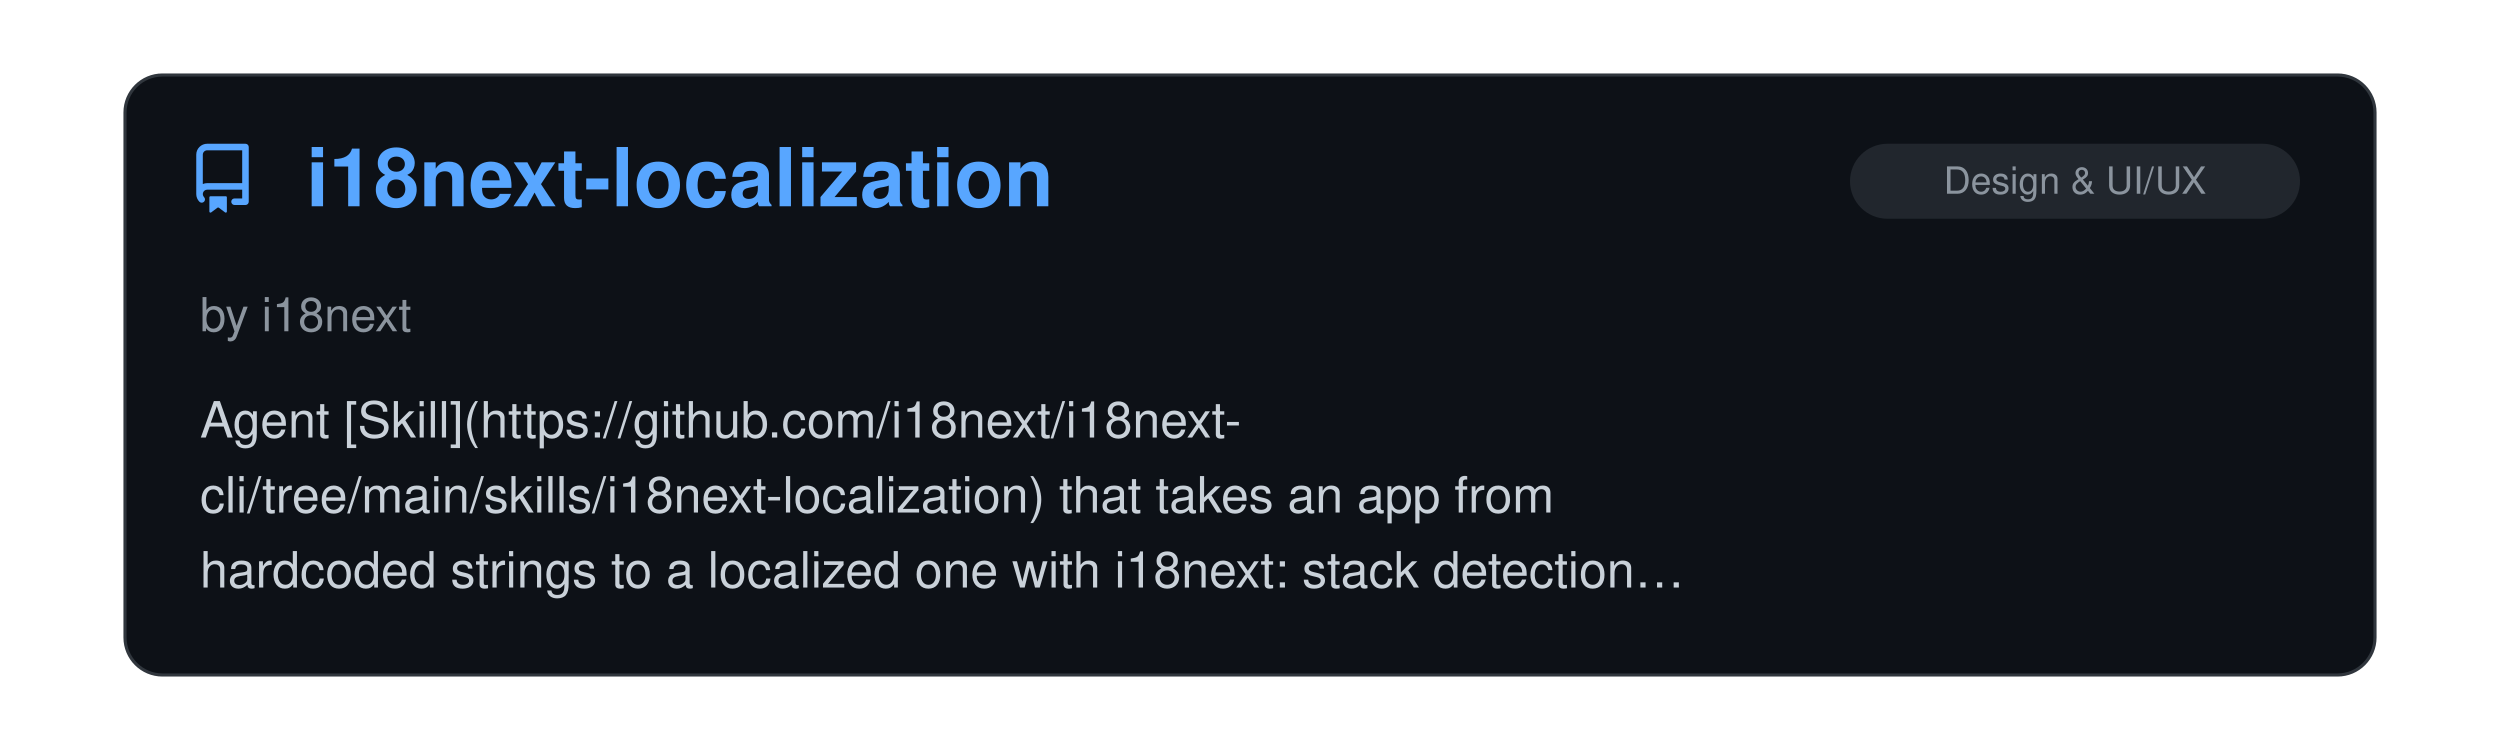
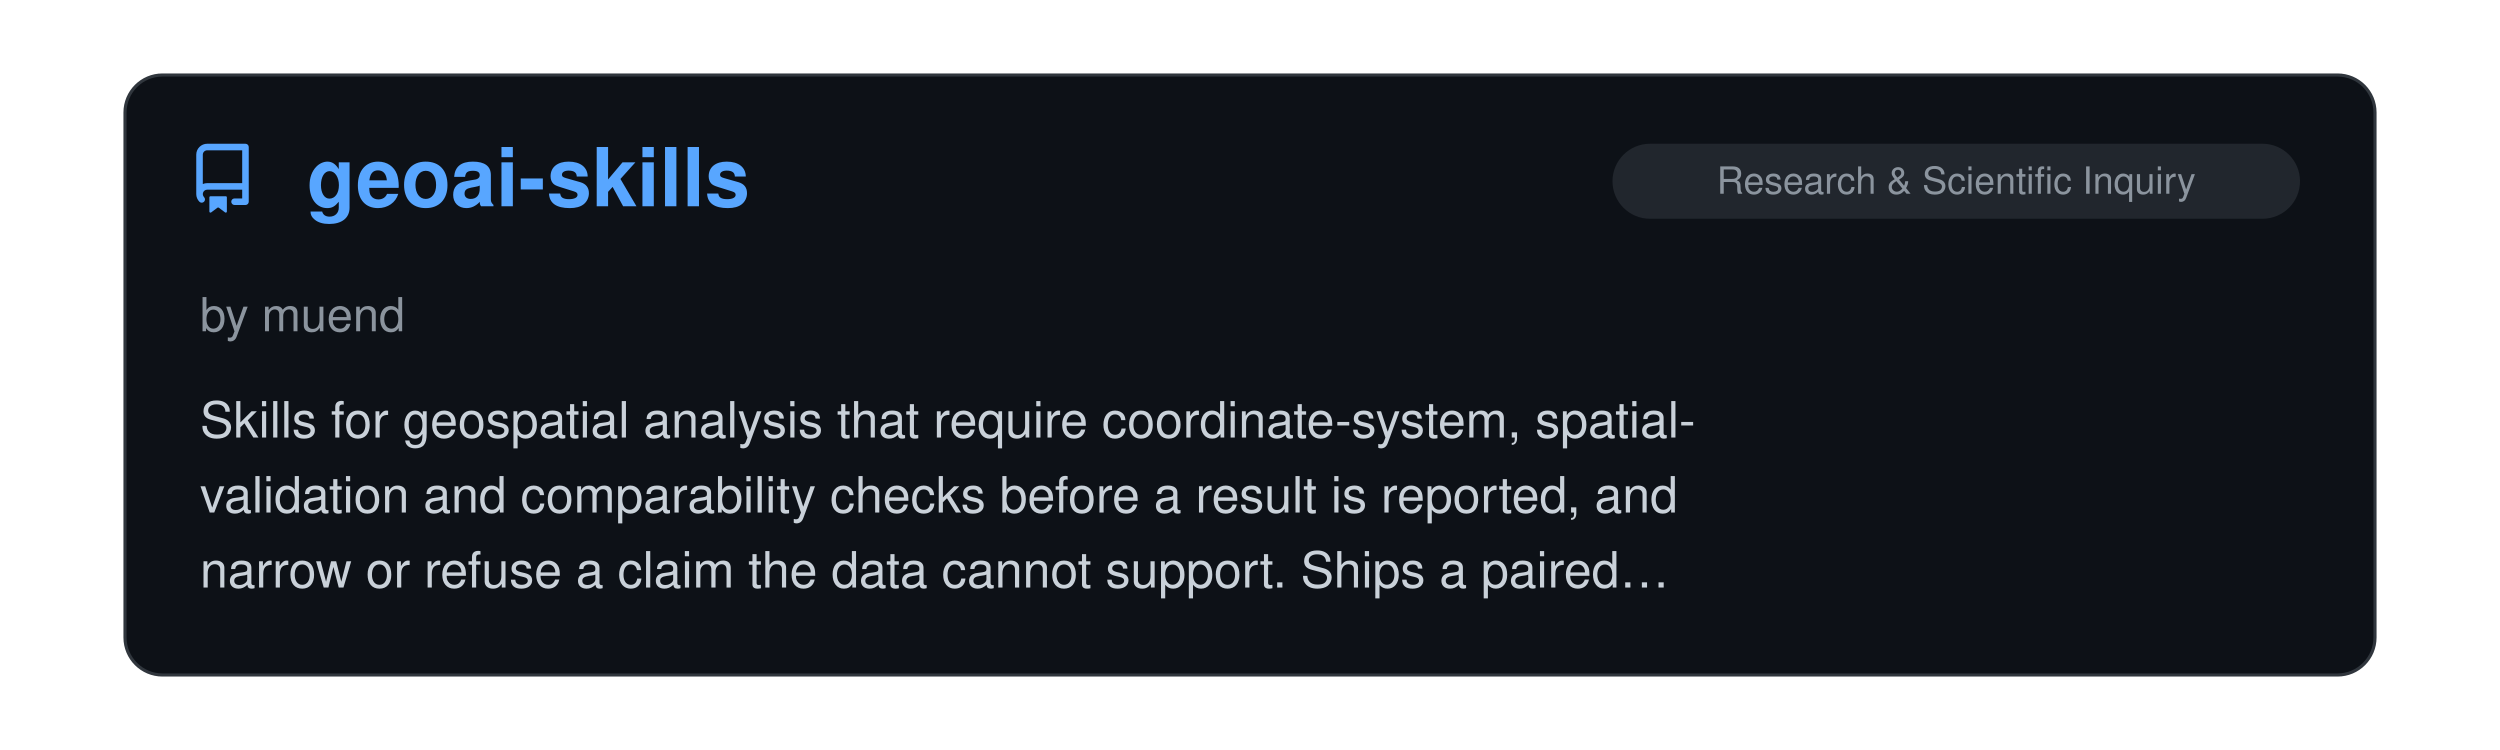
<svg xmlns="http://www.w3.org/2000/svg" viewBox="0 0 800 240" width="100%">
  <clipPath id="raClip">
    <rect x="0" y="0" width="800" height="240" />
  </clipPath>
  <g clip-path="url(#raClip)">
    <g id="raSlider">
      <animateTransform attributeName="transform" type="translate" calcMode="spline" values="0,0; 0,0; -800,0; -800,0; -1600,0; -1600,0; -2400,0; -2400,0; -3200,0; -3200,0; -4000,0; -4000,0; -4800,0" keyTimes="0; 0.15; 0.167; 0.317; 0.333; 0.483; 0.5; 0.65; 0.667; 0.817; 0.833; 0.983; 1" keySplines="0 0 1 1; 0.45 0 0.55 1; 0 0 1 1; 0.45 0 0.55 1; 0 0 1 1; 0.45 0 0.55 1; 0 0 1 1; 0.45 0 0.55 1; 0 0 1 1; 0.45 0 0.55 1; 0 0 1 1; 0.45 0 0.55 1" dur="39s" repeatCount="indefinite" />
      <g transform="translate(0, 0)">
        <rect x="40" y="24" width="720" height="192" rx="12" fill="#0d1117" stroke="#30363d" stroke-width="1" />
        <g transform="translate(60, 46) scale(1.4)" fill="#58a6ff">
          <path d="M2 2.5A2.5 2.5 0 0 1 4.5 0h8.75a.75.75 0 0 1 .75.75v12.5a.75.75 0 0 1-.75.75h-2.5a.75.75 0 0 1 0-1.5h1.75v-2h-8a1 1 0 0 0-.714 1.7.75.75 0 1 1-1.072 1.05A2.495 2.495 0 0 1 2 11.5Zm10.5-1h-8a1 1 0 0 0-1 1v6.708A2.486 2.486 0 0 1 4.5 9h8ZM5 12.25a.25.25 0 0 1 .25-.25h3.5a.25.25 0 0 1 .25.25v3.25a.25.25 0 0 1-.4.2l-1.45-1.087a.249.249 0 0 0-.3 0L5.4 15.7a.25.25 0 0 1-.4-.2Z" />
        </g>
+         <text x="98" y="66" font-family="-apple-system, BlinkMacSystemFont, 'Segoe UI', Helvetica, Arial, sans-serif" font-size="26" font-weight="700" fill="#58a6ff">geoai-skills</text>
+         <rect x="516" y="46" width="220" height="24" rx="12" fill="#21262d" />
+         <text x="626.0" y="62" text-anchor="middle" font-family="-apple-system, BlinkMacSystemFont, 'Segoe UI', Helvetica, Arial, sans-serif" font-size="12" fill="#8b949e">Research &amp; Scientific Inquiry</text>
+         <text x="64" y="106" font-family="-apple-system, BlinkMacSystemFont, 'Segoe UI', Helvetica, Arial, sans-serif" font-size="15" fill="#8b949e">by muend</text>
+         <text x="64" y="140" font-family="-apple-system, BlinkMacSystemFont, 'Segoe UI', Helvetica, Arial, sans-serif" font-size="16" fill="#c9d1d9">Skills for geospatial analysis that require coordinate-system, spatial-</text>
+         <text x="64" y="164" font-family="-apple-system, BlinkMacSystemFont, 'Segoe UI', Helvetica, Arial, sans-serif" font-size="16" fill="#c9d1d9">validation and comparability checks before a result is reported, and</text>
+         <text x="64" y="188" font-family="-apple-system, BlinkMacSystemFont, 'Segoe UI', Helvetica, Arial, sans-serif" font-size="16" fill="#c9d1d9">narrow or refuse a claim the data cannot support. Ships a paired…</text>
+       </g>
+       <g transform="translate(800, 0)">
+         <rect x="40" y="24" width="720" height="192" rx="12" fill="#0d1117" stroke="#30363d" stroke-width="1" />
+         <g transform="translate(60, 46) scale(1.4)" fill="#58a6ff">
+           <path d="M2 2.5A2.5 2.5 0 0 1 4.5 0h8.75a.75.75 0 0 1 .75.75v12.5a.75.75 0 0 1-.75.75h-2.5a.75.75 0 0 1 0-1.5h1.75v-2h-8a1 1 0 0 0-.714 1.7.75.75 0 1 1-1.072 1.05A2.495 2.495 0 0 1 2 11.5Zm10.5-1h-8a1 1 0 0 0-1 1v6.708A2.486 2.486 0 0 1 4.5 9h8ZM5 12.25a.25.25 0 0 1 .25-.25h3.5a.25.25 0 0 1 .25.25v3.25a.25.25 0 0 1-.4.2l-1.45-1.087a.249.249 0 0 0-.3 0L5.4 15.7a.25.25 0 0 1-.4-.2Z" />
+         </g>
        <text x="98" y="66" font-family="-apple-system, BlinkMacSystemFont, 'Segoe UI', Helvetica, Arial, sans-serif" font-size="26" font-weight="700" fill="#58a6ff">i18next-localization</text>
        <rect x="592" y="46" width="144" height="24" rx="12" fill="#21262d" />
        <text x="664.0" y="62" text-anchor="middle" font-family="-apple-system, BlinkMacSystemFont, 'Segoe UI', Helvetica, Arial, sans-serif" font-size="12" fill="#8b949e">Design &amp; UI/UX</text>
        <text x="64" y="106" font-family="-apple-system, BlinkMacSystemFont, 'Segoe UI', Helvetica, Arial, sans-serif" font-size="15" fill="#8b949e">by i18next</text>
        <text x="64" y="140" font-family="-apple-system, BlinkMacSystemFont, 'Segoe UI', Helvetica, Arial, sans-serif" font-size="16" fill="#c9d1d9">Agent [Skill](https://github.com/i18next/i18next-</text>
        <text x="64" y="164" font-family="-apple-system, BlinkMacSystemFont, 'Segoe UI', Helvetica, Arial, sans-serif" font-size="16" fill="#c9d1d9">cli/tree/main/skills/i18next-localization) that takes an app from</text>
        <text x="64" y="188" font-family="-apple-system, BlinkMacSystemFont, 'Segoe UI', Helvetica, Arial, sans-serif" font-size="16" fill="#c9d1d9">hardcoded strings to a localized one with i18next: stack detection…</text>
      </g>
-       <g transform="translate(800, 0)">
+       <g transform="translate(1600, 0)">
        <rect x="40" y="24" width="720" height="192" rx="12" fill="#0d1117" stroke="#30363d" stroke-width="1" />
        <g transform="translate(60, 46) scale(1.4)" fill="#58a6ff">
          <path d="M2 2.5A2.5 2.5 0 0 1 4.5 0h8.75a.75.75 0 0 1 .75.75v12.5a.75.75 0 0 1-.75.75h-2.5a.75.75 0 0 1 0-1.5h1.75v-2h-8a1 1 0 0 0-.714 1.7.75.75 0 1 1-1.072 1.05A2.495 2.495 0 0 1 2 11.5Zm10.5-1h-8a1 1 0 0 0-1 1v6.708A2.486 2.486 0 0 1 4.5 9h8ZM5 12.25a.25.25 0 0 1 .25-.25h3.5a.25.25 0 0 1 .25.25v3.25a.25.25 0 0 1-.4.2l-1.45-1.087a.249.249 0 0 0-.3 0L5.4 15.7a.25.25 0 0 1-.4-.2Z" />
        </g>
        <text x="98" y="66" font-family="-apple-system, BlinkMacSystemFont, 'Segoe UI', Helvetica, Arial, sans-serif" font-size="26" font-weight="700" fill="#58a6ff">Mycelium</text>
        <rect x="585" y="46" width="151" height="24" rx="12" fill="#21262d" />
        <text x="660.5" y="62" text-anchor="middle" font-family="-apple-system, BlinkMacSystemFont, 'Segoe UI', Helvetica, Arial, sans-serif" font-size="12" fill="#8b949e">Agent Orchestration</text>
        <text x="64" y="106" font-family="-apple-system, BlinkMacSystemFont, 'Segoe UI', Helvetica, Arial, sans-serif" font-size="15" fill="#8b949e">by Håvard Bartnes</text>
        <text x="64" y="140" font-family="-apple-system, BlinkMacSystemFont, 'Segoe UI', Helvetica, Arial, sans-serif" font-size="16" fill="#c9d1d9">A plugin that holds the agent back from writing code until the builder has</text>
        <text x="64" y="164" font-family="-apple-system, BlinkMacSystemFont, 'Segoe UI', Helvetica, Arial, sans-serif" font-size="16" fill="#c9d1d9">answered four questions in the repo: what the problem is, who has it, what</text>
        <text x="64" y="188" font-family="-apple-system, BlinkMacSystemFont, 'Segoe UI', Helvetica, Arial, sans-serif" font-size="16" fill="#c9d1d9">is assumed, and what would show it to be wrong. The answers live in the…</text>
      </g>
-       <g transform="translate(1600, 0)">
+       <g transform="translate(2400, 0)">
        <rect x="40" y="24" width="720" height="192" rx="12" fill="#0d1117" stroke="#30363d" stroke-width="1" />
        <g transform="translate(60, 46) scale(1.4)" fill="#58a6ff">
          <path d="M2 2.5A2.5 2.5 0 0 1 4.5 0h8.75a.75.75 0 0 1 .75.75v12.5a.75.75 0 0 1-.75.75h-2.5a.75.75 0 0 1 0-1.5h1.75v-2h-8a1 1 0 0 0-.714 1.7.75.75 0 1 1-1.072 1.05A2.495 2.495 0 0 1 2 11.5Zm10.5-1h-8a1 1 0 0 0-1 1v6.708A2.486 2.486 0 0 1 4.5 9h8ZM5 12.25a.25.25 0 0 1 .25-.25h3.5a.25.25 0 0 1 .25.25v3.25a.25.25 0 0 1-.4.2l-1.45-1.087a.249.249 0 0 0-.3 0L5.4 15.7a.25.25 0 0 1-.4-.2Z" />
        </g>
        <text x="98" y="66" font-family="-apple-system, BlinkMacSystemFont, 'Segoe UI', Helvetica, Arial, sans-serif" font-size="26" font-weight="700" fill="#58a6ff">funes</text>
        <rect x="516" y="46" width="220" height="24" rx="12" fill="#21262d" />
        <text x="626.0" y="62" text-anchor="middle" font-family="-apple-system, BlinkMacSystemFont, 'Segoe UI', Helvetica, Arial, sans-serif" font-size="12" fill="#8b949e">Memory &amp; Context Persistence</text>
        <text x="64" y="106" font-family="-apple-system, BlinkMacSystemFont, 'Segoe UI', Helvetica, Arial, sans-serif" font-size="15" fill="#8b949e">by David Corvoysier</text>
        <text x="64" y="140" font-family="-apple-system, BlinkMacSystemFont, 'Segoe UI', Helvetica, Arial, sans-serif" font-size="16" fill="#c9d1d9">Durable cross-agent memory for Claude Code, Codex, pi, and Hermes. Your</text>
        <text x="64" y="164" font-family="-apple-system, BlinkMacSystemFont, 'Segoe UI', Helvetica, Arial, sans-serif" font-size="16" fill="#c9d1d9">memory is a Hugging Face dataset you own: recall it from any machine or</text>
        <text x="64" y="188" font-family="-apple-system, BlinkMacSystemFont, 'Segoe UI', Helvetica, Arial, sans-serif" font-size="16" fill="#c9d1d9">share it with your team. Single binary, local index, pinned local…</text>
      </g>
-       <g transform="translate(2400, 0)">
+       <g transform="translate(3200, 0)">
        <rect x="40" y="24" width="720" height="192" rx="12" fill="#0d1117" stroke="#30363d" stroke-width="1" />
        <g transform="translate(60, 46) scale(1.4)" fill="#58a6ff">
          <path d="M2 2.5A2.5 2.5 0 0 1 4.5 0h8.75a.75.75 0 0 1 .75.75v12.5a.75.75 0 0 1-.75.75h-2.5a.75.75 0 0 1 0-1.5h1.75v-2h-8a1 1 0 0 0-.714 1.7.75.75 0 1 1-1.072 1.05A2.495 2.495 0 0 1 2 11.5Zm10.5-1h-8a1 1 0 0 0-1 1v6.708A2.486 2.486 0 0 1 4.5 9h8ZM5 12.25a.25.25 0 0 1 .25-.25h3.5a.25.25 0 0 1 .25.25v3.25a.25.25 0 0 1-.4.2l-1.45-1.087a.249.249 0 0 0-.3 0L5.4 15.7a.25.25 0 0 1-.4-.2Z" />
        </g>
        <text x="98" y="66" font-family="-apple-system, BlinkMacSystemFont, 'Segoe UI', Helvetica, Arial, sans-serif" font-size="26" font-weight="700" fill="#58a6ff">pstack-claude</text>
        <rect x="585" y="46" width="151" height="24" rx="12" fill="#21262d" />
        <text x="660.5" y="62" text-anchor="middle" font-family="-apple-system, BlinkMacSystemFont, 'Segoe UI', Helvetica, Arial, sans-serif" font-size="12" fill="#8b949e">Agent Orchestration</text>
        <text x="64" y="106" font-family="-apple-system, BlinkMacSystemFont, 'Segoe UI', Helvetica, Arial, sans-serif" font-size="15" fill="#8b949e">by Michael Denyer</text>
        <text x="64" y="140" font-family="-apple-system, BlinkMacSystemFont, 'Segoe UI', Helvetica, Arial, sans-serif" font-size="16" fill="#c9d1d9">Claude Code version of Lauren Tan's Poteto's pstack. Rigorous agent</text>
        <text x="64" y="164" font-family="-apple-system, BlinkMacSystemFont, 'Segoe UI', Helvetica, Arial, sans-serif" font-size="16" fill="#c9d1d9">workflows with Cursor primitives translated to other agents. Supports</text>
        <text x="64" y="188" font-family="-apple-system, BlinkMacSystemFont, 'Segoe UI', Helvetica, Arial, sans-serif" font-size="16" fill="#c9d1d9">multiple providers.</text>
      </g>
-       <g transform="translate(3200, 0)">
+       <g transform="translate(4000, 0)">
        <rect x="40" y="24" width="720" height="192" rx="12" fill="#0d1117" stroke="#30363d" stroke-width="1" />
        <g transform="translate(60, 46) scale(1.4)" fill="#58a6ff">
          <path d="M2 2.5A2.5 2.5 0 0 1 4.5 0h8.75a.75.75 0 0 1 .75.75v12.5a.75.75 0 0 1-.75.75h-2.5a.75.75 0 0 1 0-1.5h1.75v-2h-8a1 1 0 0 0-.714 1.7.75.75 0 1 1-1.072 1.05A2.495 2.495 0 0 1 2 11.5Zm10.5-1h-8a1 1 0 0 0-1 1v6.708A2.486 2.486 0 0 1 4.5 9h8ZM5 12.25a.25.25 0 0 1 .25-.25h3.5a.25.25 0 0 1 .25.25v3.25a.25.25 0 0 1-.4.2l-1.45-1.087a.249.249 0 0 0-.3 0L5.4 15.7a.25.25 0 0 1-.4-.2Z" />
        </g>
        <text x="98" y="66" font-family="-apple-system, BlinkMacSystemFont, 'Segoe UI', Helvetica, Arial, sans-serif" font-size="26" font-weight="700" fill="#58a6ff">LinkedIn Skills</text>
        <rect x="676" y="46" width="60" height="24" rx="12" fill="#21262d" />
        <text x="706.0" y="62" text-anchor="middle" font-family="-apple-system, BlinkMacSystemFont, 'Segoe UI', Helvetica, Arial, sans-serif" font-size="12" fill="#8b949e">Skills</text>
        <text x="64" y="106" font-family="-apple-system, BlinkMacSystemFont, 'Segoe UI', Helvetica, Arial, sans-serif" font-size="15" fill="#8b949e">by Serge Bulaev</text>
        <text x="64" y="140" font-family="-apple-system, BlinkMacSystemFont, 'Segoe UI', Helvetica, Arial, sans-serif" font-size="16" fill="#c9d1d9">A set of skills for LinkedIn marketing: drafting posts, comments and</text>
        <text x="64" y="164" font-family="-apple-system, BlinkMacSystemFont, 'Segoe UI', Helvetica, Arial, sans-serif" font-size="16" fill="#c9d1d9">replies, extracting the hook formula from a viral post, planning a week of</text>
        <text x="64" y="188" font-family="-apple-system, BlinkMacSystemFont, 'Segoe UI', Helvetica, Arial, sans-serif" font-size="16" fill="#c9d1d9">content, rewriting a profile, and segmenting the people who engaged. Posts…</text>
      </g>
-       <g transform="translate(4000, 0)">
-         <rect x="40" y="24" width="720" height="192" rx="12" fill="#0d1117" stroke="#30363d" stroke-width="1" />
-         <g transform="translate(60, 46) scale(1.4)" fill="#58a6ff">
-           <path d="M2 2.5A2.5 2.5 0 0 1 4.5 0h8.75a.75.75 0 0 1 .75.75v12.5a.75.75 0 0 1-.75.75h-2.5a.75.75 0 0 1 0-1.5h1.75v-2h-8a1 1 0 0 0-.714 1.7.75.75 0 1 1-1.072 1.05A2.495 2.495 0 0 1 2 11.5Zm10.5-1h-8a1 1 0 0 0-1 1v6.708A2.486 2.486 0 0 1 4.5 9h8ZM5 12.25a.25.25 0 0 1 .25-.25h3.5a.25.25 0 0 1 .25.25v3.25a.25.25 0 0 1-.4.2l-1.45-1.087a.249.249 0 0 0-.3 0L5.4 15.7a.25.25 0 0 1-.4-.2Z" />
-         </g>
-         <text x="98" y="66" font-family="-apple-system, BlinkMacSystemFont, 'Segoe UI', Helvetica, Arial, sans-serif" font-size="26" font-weight="700" fill="#58a6ff">mcu-skills</text>
-         <rect x="676" y="46" width="60" height="24" rx="12" fill="#21262d" />
-         <text x="706.0" y="62" text-anchor="middle" font-family="-apple-system, BlinkMacSystemFont, 'Segoe UI', Helvetica, Arial, sans-serif" font-size="12" fill="#8b949e">Skills</text>
-         <text x="64" y="106" font-family="-apple-system, BlinkMacSystemFont, 'Segoe UI', Helvetica, Arial, sans-serif" font-size="15" fill="#8b949e">by Alex New</text>
-         <text x="64" y="140" font-family="-apple-system, BlinkMacSystemFont, 'Segoe UI', Helvetica, Arial, sans-serif" font-size="16" fill="#c9d1d9">A collection of board-specific Claude Code skills for microcontrollers</text>
-         <text x="64" y="164" font-family="-apple-system, BlinkMacSystemFont, 'Segoe UI', Helvetica, Arial, sans-serif" font-size="16" fill="#c9d1d9">firmware development, one per board, covering STM32, ESP32, ESP8266,</text>
-         <text x="64" y="188" font-family="-apple-system, BlinkMacSystemFont, 'Segoe UI', Helvetica, Arial, sans-serif" font-size="16" fill="#c9d1d9">RP2040/RP2350, nRF52840 and AVR.Each skill documents pin mapping, clock…</text>
-       </g>
      <g transform="translate(4800, 0)">
        <rect x="40" y="24" width="720" height="192" rx="12" fill="#0d1117" stroke="#30363d" stroke-width="1" />
        <g transform="translate(60, 46) scale(1.4)" fill="#58a6ff">
          <path d="M2 2.5A2.5 2.5 0 0 1 4.5 0h8.75a.75.75 0 0 1 .75.75v12.5a.75.75 0 0 1-.75.75h-2.5a.75.75 0 0 1 0-1.5h1.75v-2h-8a1 1 0 0 0-.714 1.7.75.75 0 1 1-1.072 1.05A2.495 2.495 0 0 1 2 11.5Zm10.5-1h-8a1 1 0 0 0-1 1v6.708A2.486 2.486 0 0 1 4.5 9h8ZM5 12.25a.25.25 0 0 1 .25-.25h3.5a.25.25 0 0 1 .25.25v3.25a.25.25 0 0 1-.4.2l-1.45-1.087a.249.249 0 0 0-.3 0L5.4 15.7a.25.25 0 0 1-.4-.2Z" />
        </g>
-         <text x="98" y="66" font-family="-apple-system, BlinkMacSystemFont, 'Segoe UI', Helvetica, Arial, sans-serif" font-size="26" font-weight="700" fill="#58a6ff">i18next-localization</text>
-         <rect x="592" y="46" width="144" height="24" rx="12" fill="#21262d" />
-         <text x="664.0" y="62" text-anchor="middle" font-family="-apple-system, BlinkMacSystemFont, 'Segoe UI', Helvetica, Arial, sans-serif" font-size="12" fill="#8b949e">Design &amp; UI/UX</text>
-         <text x="64" y="106" font-family="-apple-system, BlinkMacSystemFont, 'Segoe UI', Helvetica, Arial, sans-serif" font-size="15" fill="#8b949e">by i18next</text>
-         <text x="64" y="140" font-family="-apple-system, BlinkMacSystemFont, 'Segoe UI', Helvetica, Arial, sans-serif" font-size="16" fill="#c9d1d9">Agent [Skill](https://github.com/i18next/i18next-</text>
-         <text x="64" y="164" font-family="-apple-system, BlinkMacSystemFont, 'Segoe UI', Helvetica, Arial, sans-serif" font-size="16" fill="#c9d1d9">cli/tree/main/skills/i18next-localization) that takes an app from</text>
-         <text x="64" y="188" font-family="-apple-system, BlinkMacSystemFont, 'Segoe UI', Helvetica, Arial, sans-serif" font-size="16" fill="#c9d1d9">hardcoded strings to a localized one with i18next: stack detection…</text>
+         <text x="98" y="66" font-family="-apple-system, BlinkMacSystemFont, 'Segoe UI', Helvetica, Arial, sans-serif" font-size="26" font-weight="700" fill="#58a6ff">geoai-skills</text>
+         <rect x="516" y="46" width="220" height="24" rx="12" fill="#21262d" />
+         <text x="626.0" y="62" text-anchor="middle" font-family="-apple-system, BlinkMacSystemFont, 'Segoe UI', Helvetica, Arial, sans-serif" font-size="12" fill="#8b949e">Research &amp; Scientific Inquiry</text>
+         <text x="64" y="106" font-family="-apple-system, BlinkMacSystemFont, 'Segoe UI', Helvetica, Arial, sans-serif" font-size="15" fill="#8b949e">by muend</text>
+         <text x="64" y="140" font-family="-apple-system, BlinkMacSystemFont, 'Segoe UI', Helvetica, Arial, sans-serif" font-size="16" fill="#c9d1d9">Skills for geospatial analysis that require coordinate-system, spatial-</text>
+         <text x="64" y="164" font-family="-apple-system, BlinkMacSystemFont, 'Segoe UI', Helvetica, Arial, sans-serif" font-size="16" fill="#c9d1d9">validation and comparability checks before a result is reported, and</text>
+         <text x="64" y="188" font-family="-apple-system, BlinkMacSystemFont, 'Segoe UI', Helvetica, Arial, sans-serif" font-size="16" fill="#c9d1d9">narrow or refuse a claim the data cannot support. Ships a paired…</text>
      </g>
    </g>
  </g>
</svg>
